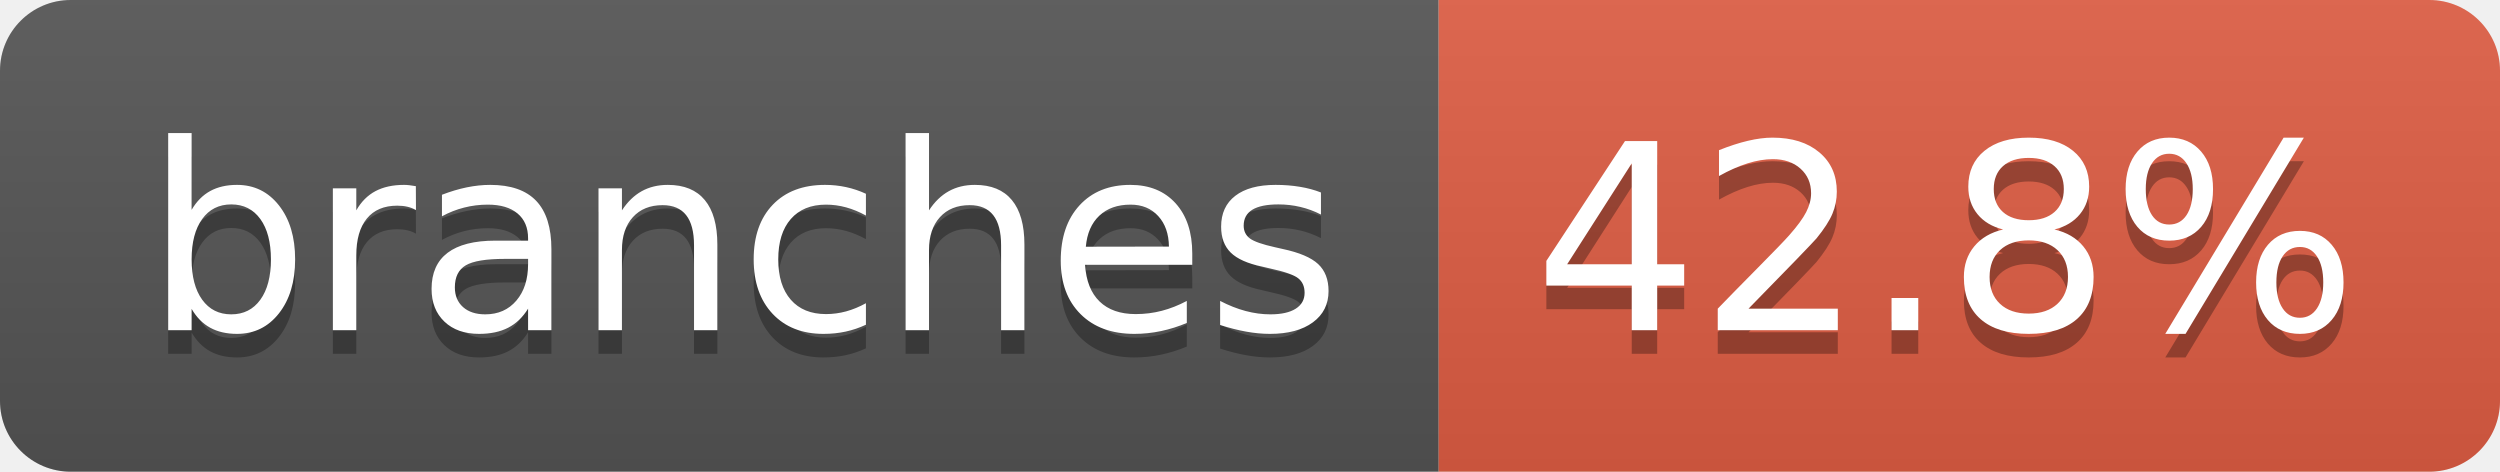
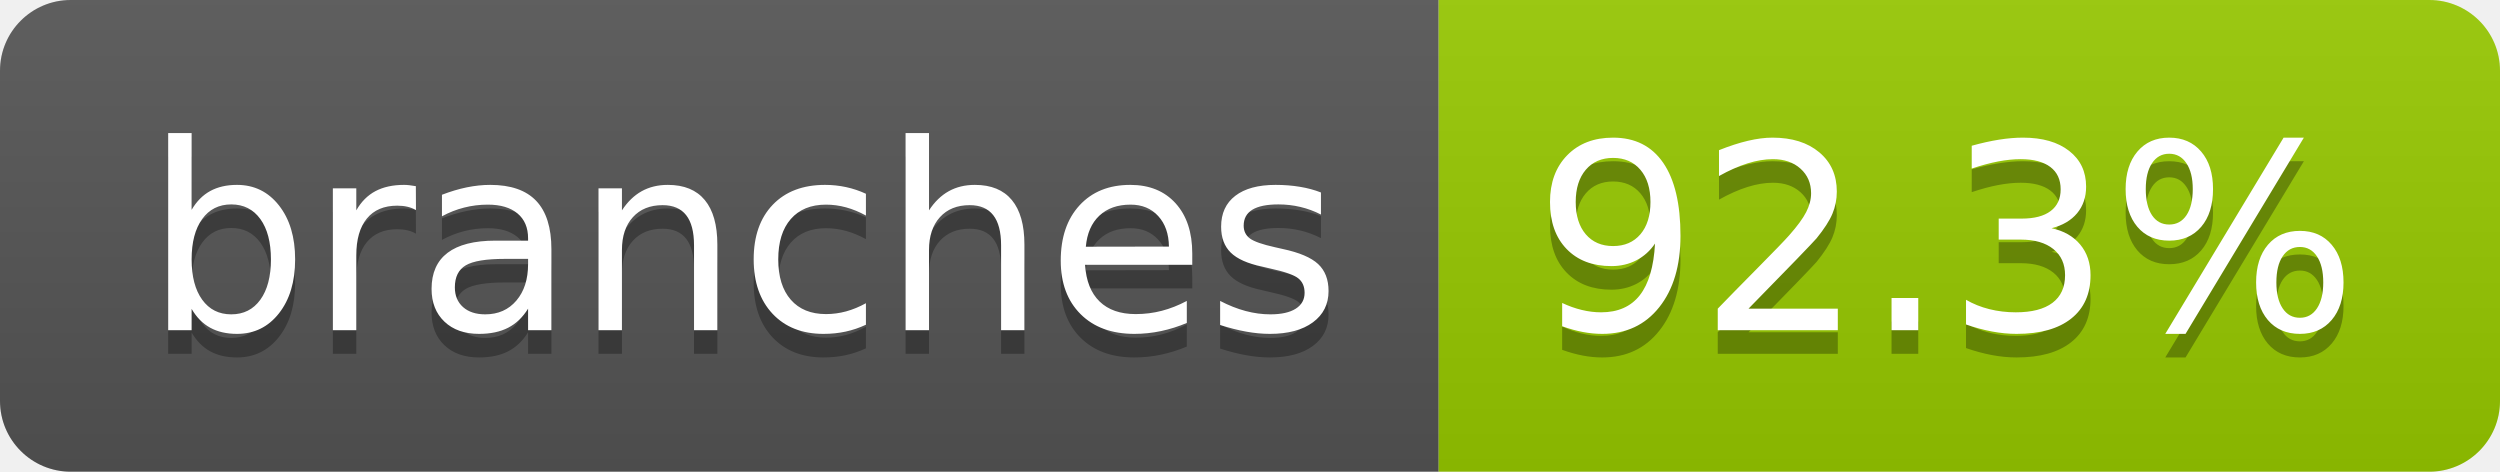
- <svg xmlns="http://www.w3.org/2000/svg" width="106" height="20" role="img" aria-label="branches: 42.8%">
+ <svg xmlns="http://www.w3.org/2000/svg" width="106" height="20" role="img" aria-label="branches: 92.3%">
  <linearGradient id="s" x2="0" y2="100%">
    <stop offset="0" stop-color="#bbb" stop-opacity=".1" />
    <stop offset="1" stop-opacity=".1" />
  </linearGradient>
  <clipPath id="r">
    <rect width="106" height="20" rx="3" fill="#fff" />
  </clipPath>
  <g clip-path="url(#r)">
    <rect width="61" height="20" fill="#555" />
-     <rect x="61" width="45" height="20" fill="#e05d44" />
+     <rect x="61" width="45" height="20" fill="#97ca00" />
    <rect width="106" height="20" fill="url(#s)" />
  </g>
  <g fill="#fff" text-anchor="middle" font-family="Verdana,Geneva,DejaVu Sans,sans-serif" text-rendering="geometricPrecision" font-size="110">
    <text aria-hidden="true" x="315" y="150" fill="#010101" fill-opacity=".3" transform="scale(.1)" textLength="507">branches</text>
    <text x="315" y="140" transform="scale(.1)" fill="#fff" textLength="507">branches</text>
-     <text aria-hidden="true" x="825" y="150" fill="#010101" fill-opacity=".3" transform="scale(.1)" textLength="350">42.8%</text>
-     <text x="825" y="140" transform="scale(.1)" fill="#fff" textLength="350">42.8%</text>
+     <text aria-hidden="true" x="825" y="150" fill="#010101" fill-opacity=".3" transform="scale(.1)" textLength="350">92.3%</text>
+     <text x="825" y="140" transform="scale(.1)" fill="#fff" textLength="350">92.3%</text>
  </g>
</svg>
